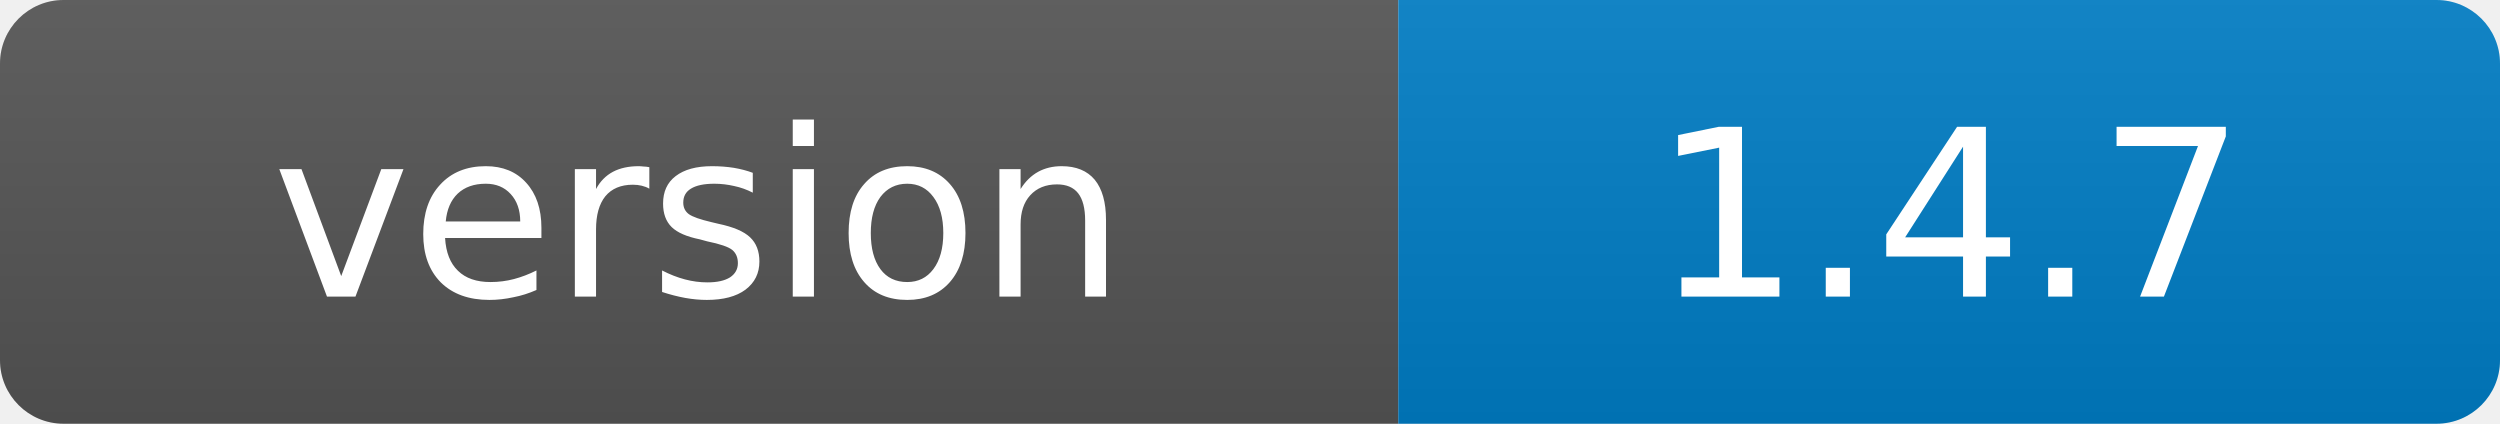
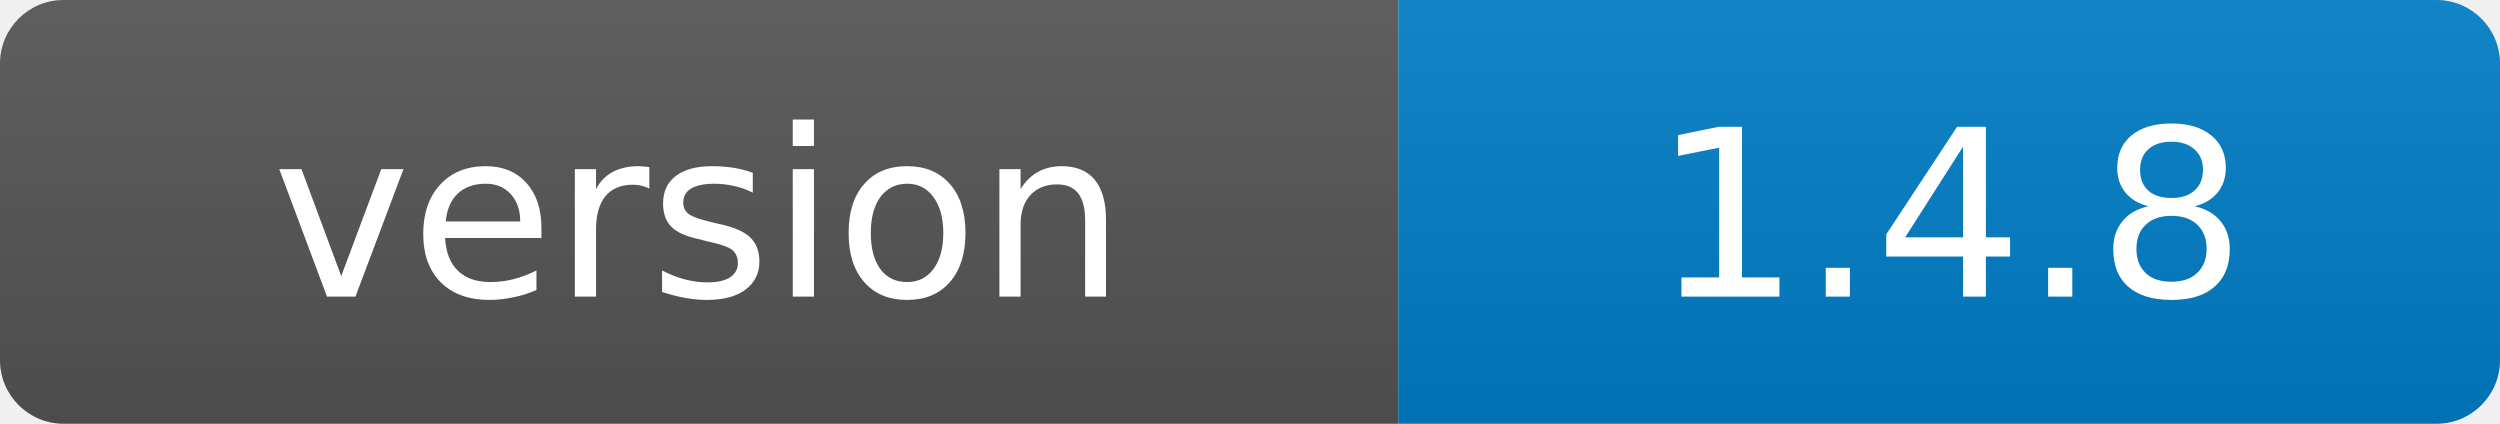
- <svg xmlns="http://www.w3.org/2000/svg" width="118" height="20" role="img" aria-label="version: 1.4.7">
+ <svg xmlns="http://www.w3.org/2000/svg" width="118" height="20" role="img" aria-label="version: 1.4.8">
  <linearGradient id="s" x2="0" y2="100%">
    <stop offset="0" stop-color="#bbb" stop-opacity=".1" />
    <stop offset="1" stop-opacity=".1" />
  </linearGradient>
  <clipPath id="r">
    <rect width="118" height="20" rx="3" fill="#fff" />
  </clipPath>
  <g clip-path="url(#r)">
    <rect width="66" height="20" fill="#555" />
    <rect x="66" width="52" height="20" fill="#007ec6" />
    <rect width="118" height="20" fill="url(#s)" />
  </g>
  <g fill="#fff" text-anchor="middle" font-family="Verdana,Geneva,DejaVu Sans,sans-serif" font-size="11">
    <text x="33" y="14">version</text>
-     <text x="92" y="14">1.4.7</text>
+     <text x="92" y="14">1.4.8</text>
  </g>
</svg>
